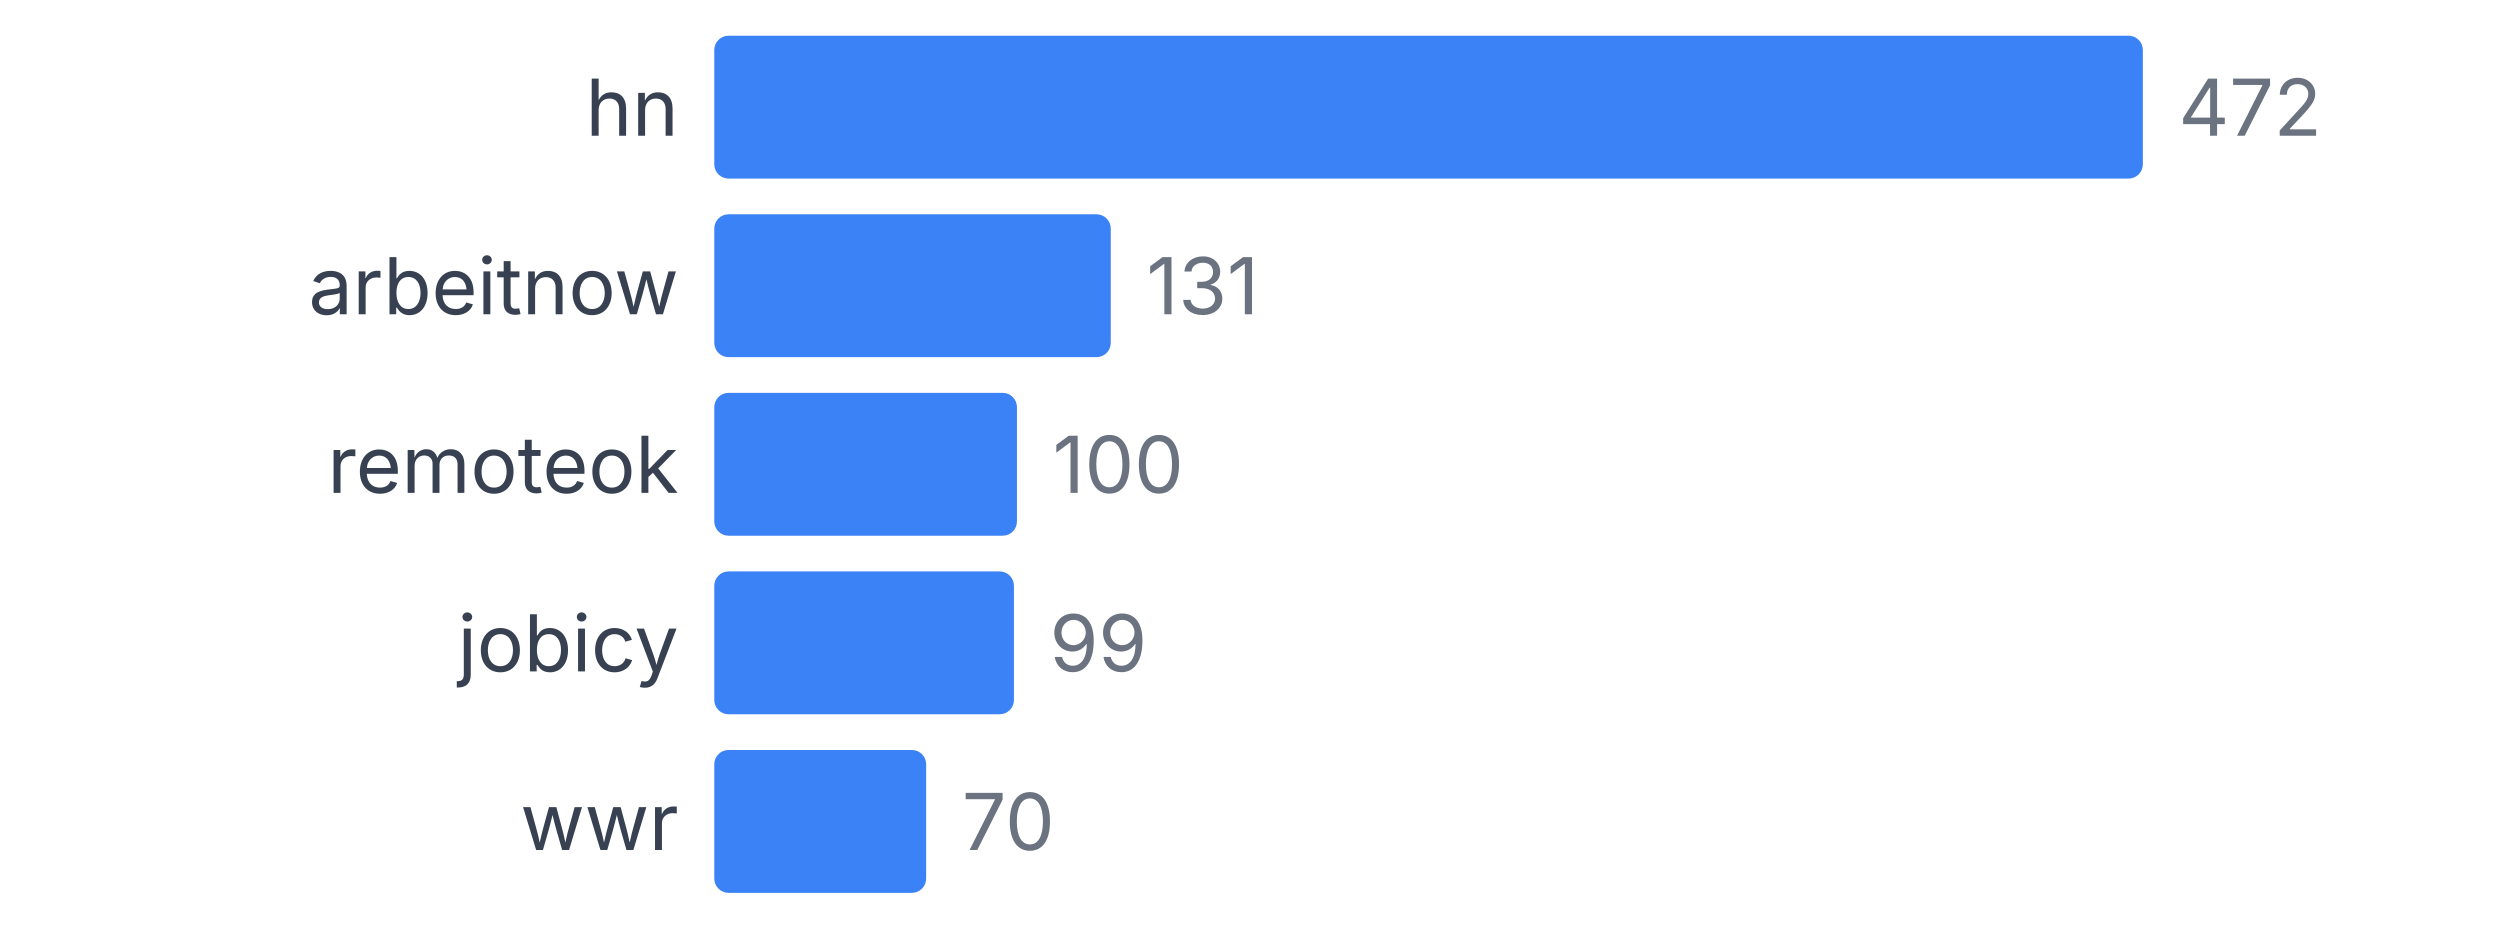
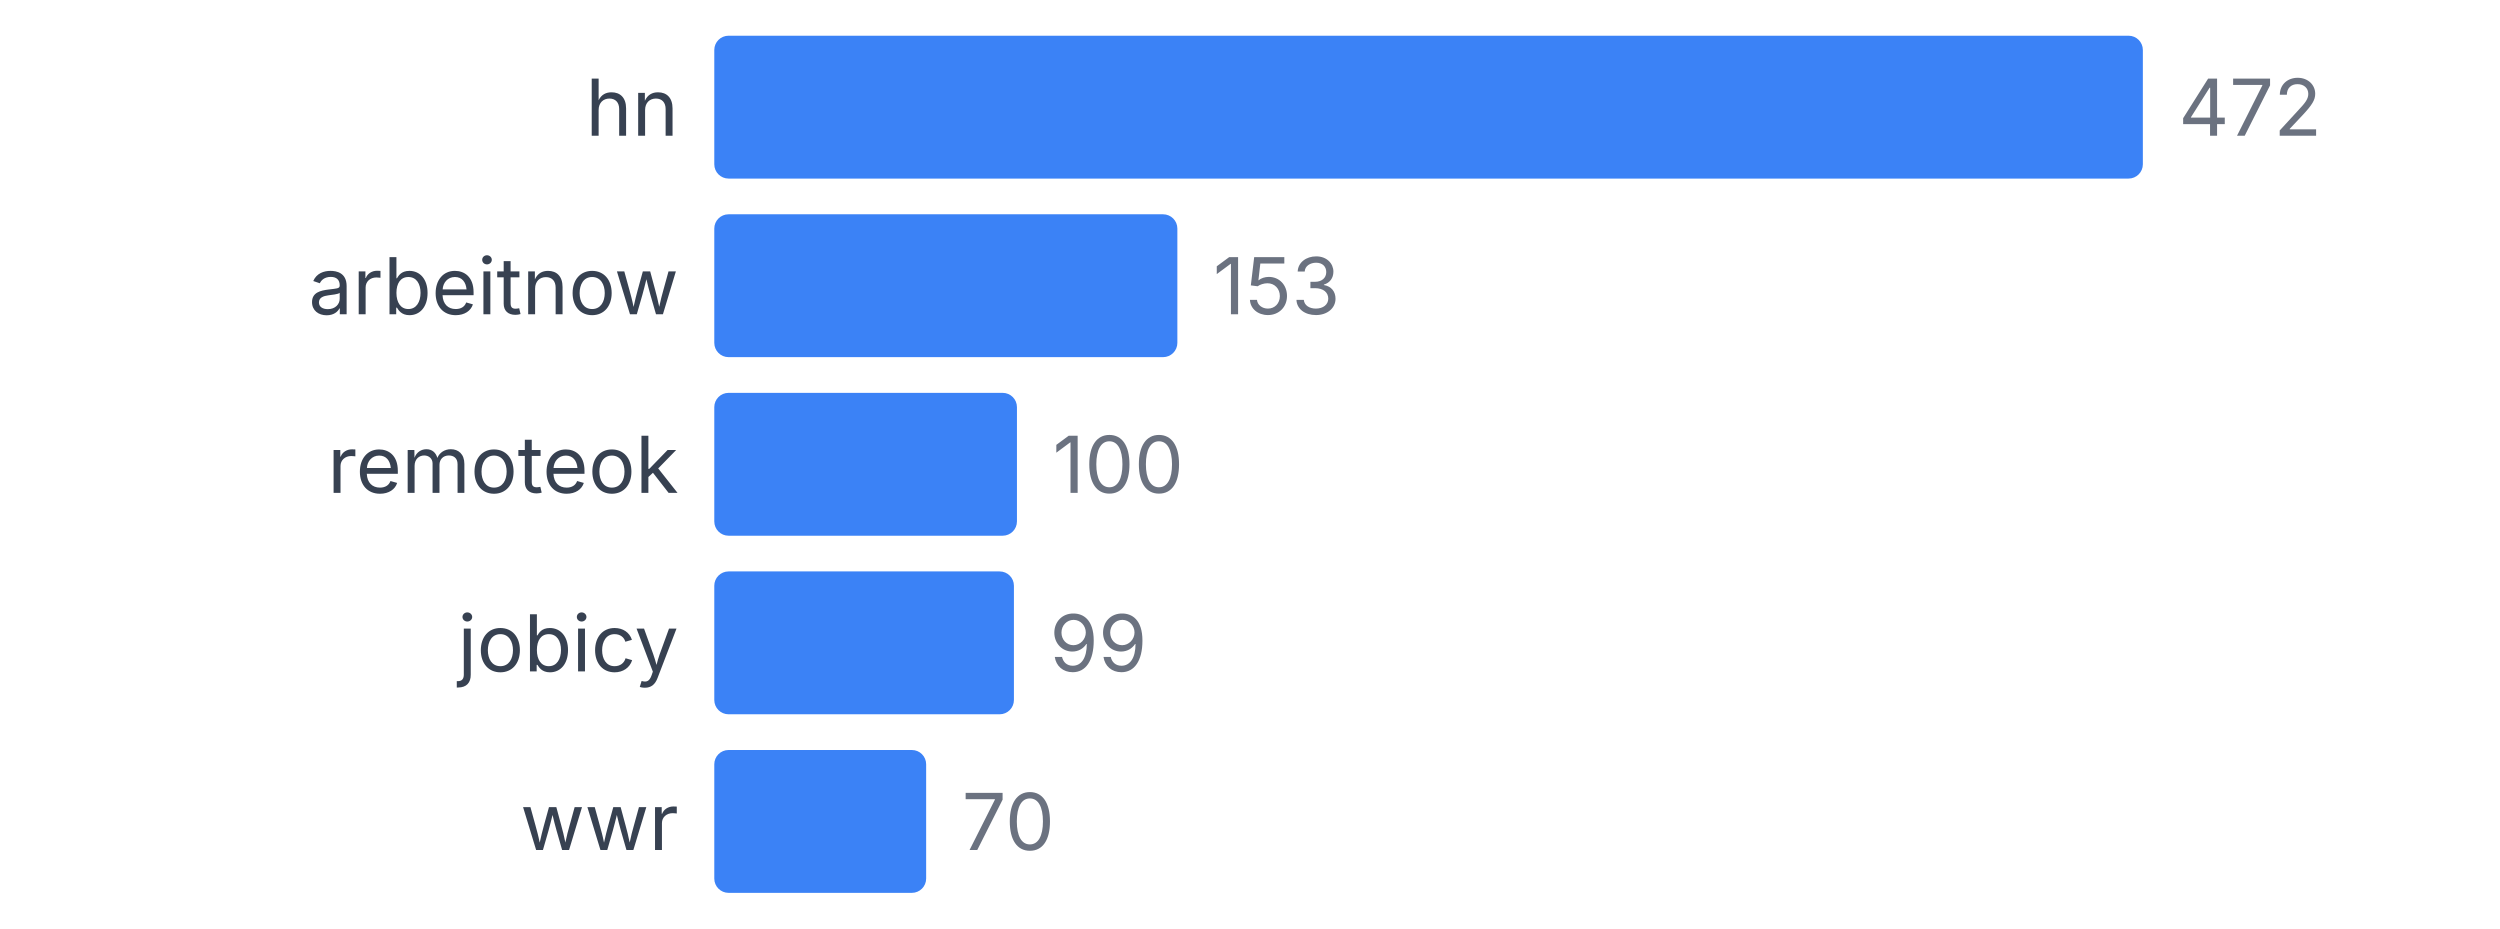
<svg xmlns="http://www.w3.org/2000/svg" width="350" height="130" viewBox="0 0 350 130">
  <style>
    text { font-family: system-ui, -apple-system, sans-serif; }
  </style>
  <text x="95" y="19" text-anchor="end" font-size="11" fill="#374151">hn</text>
  <rect x="100" y="5" width="200" height="20" fill="#3b82f6" rx="2" />
  <text x="305" y="19" font-size="11" fill="#6b7280">472</text>
  <text x="95" y="44" text-anchor="end" font-size="11" fill="#374151">arbeitnow</text>
-   <rect x="100" y="30" width="55.508" height="20" fill="#3b82f6" rx="2" />
-   <text x="160.508" y="44" font-size="11" fill="#6b7280">131</text>
+   <rect x="100" y="30" width="64.831" height="20" fill="#3b82f6" rx="2" />
+   <text x="169.831" y="44" font-size="11" fill="#6b7280">153</text>
  <text x="95" y="69" text-anchor="end" font-size="11" fill="#374151">remoteok</text>
  <rect x="100" y="55" width="42.373" height="20" fill="#3b82f6" rx="2" />
  <text x="147.373" y="69" font-size="11" fill="#6b7280">100</text>
  <text x="95" y="94" text-anchor="end" font-size="11" fill="#374151">jobicy</text>
  <rect x="100" y="80" width="41.949" height="20" fill="#3b82f6" rx="2" />
  <text x="146.949" y="94" font-size="11" fill="#6b7280">99</text>
  <text x="95" y="119" text-anchor="end" font-size="11" fill="#374151">wwr</text>
  <rect x="100" y="105" width="29.661" height="20" fill="#3b82f6" rx="2" />
  <text x="134.661" y="119" font-size="11" fill="#6b7280">70</text>
</svg>
